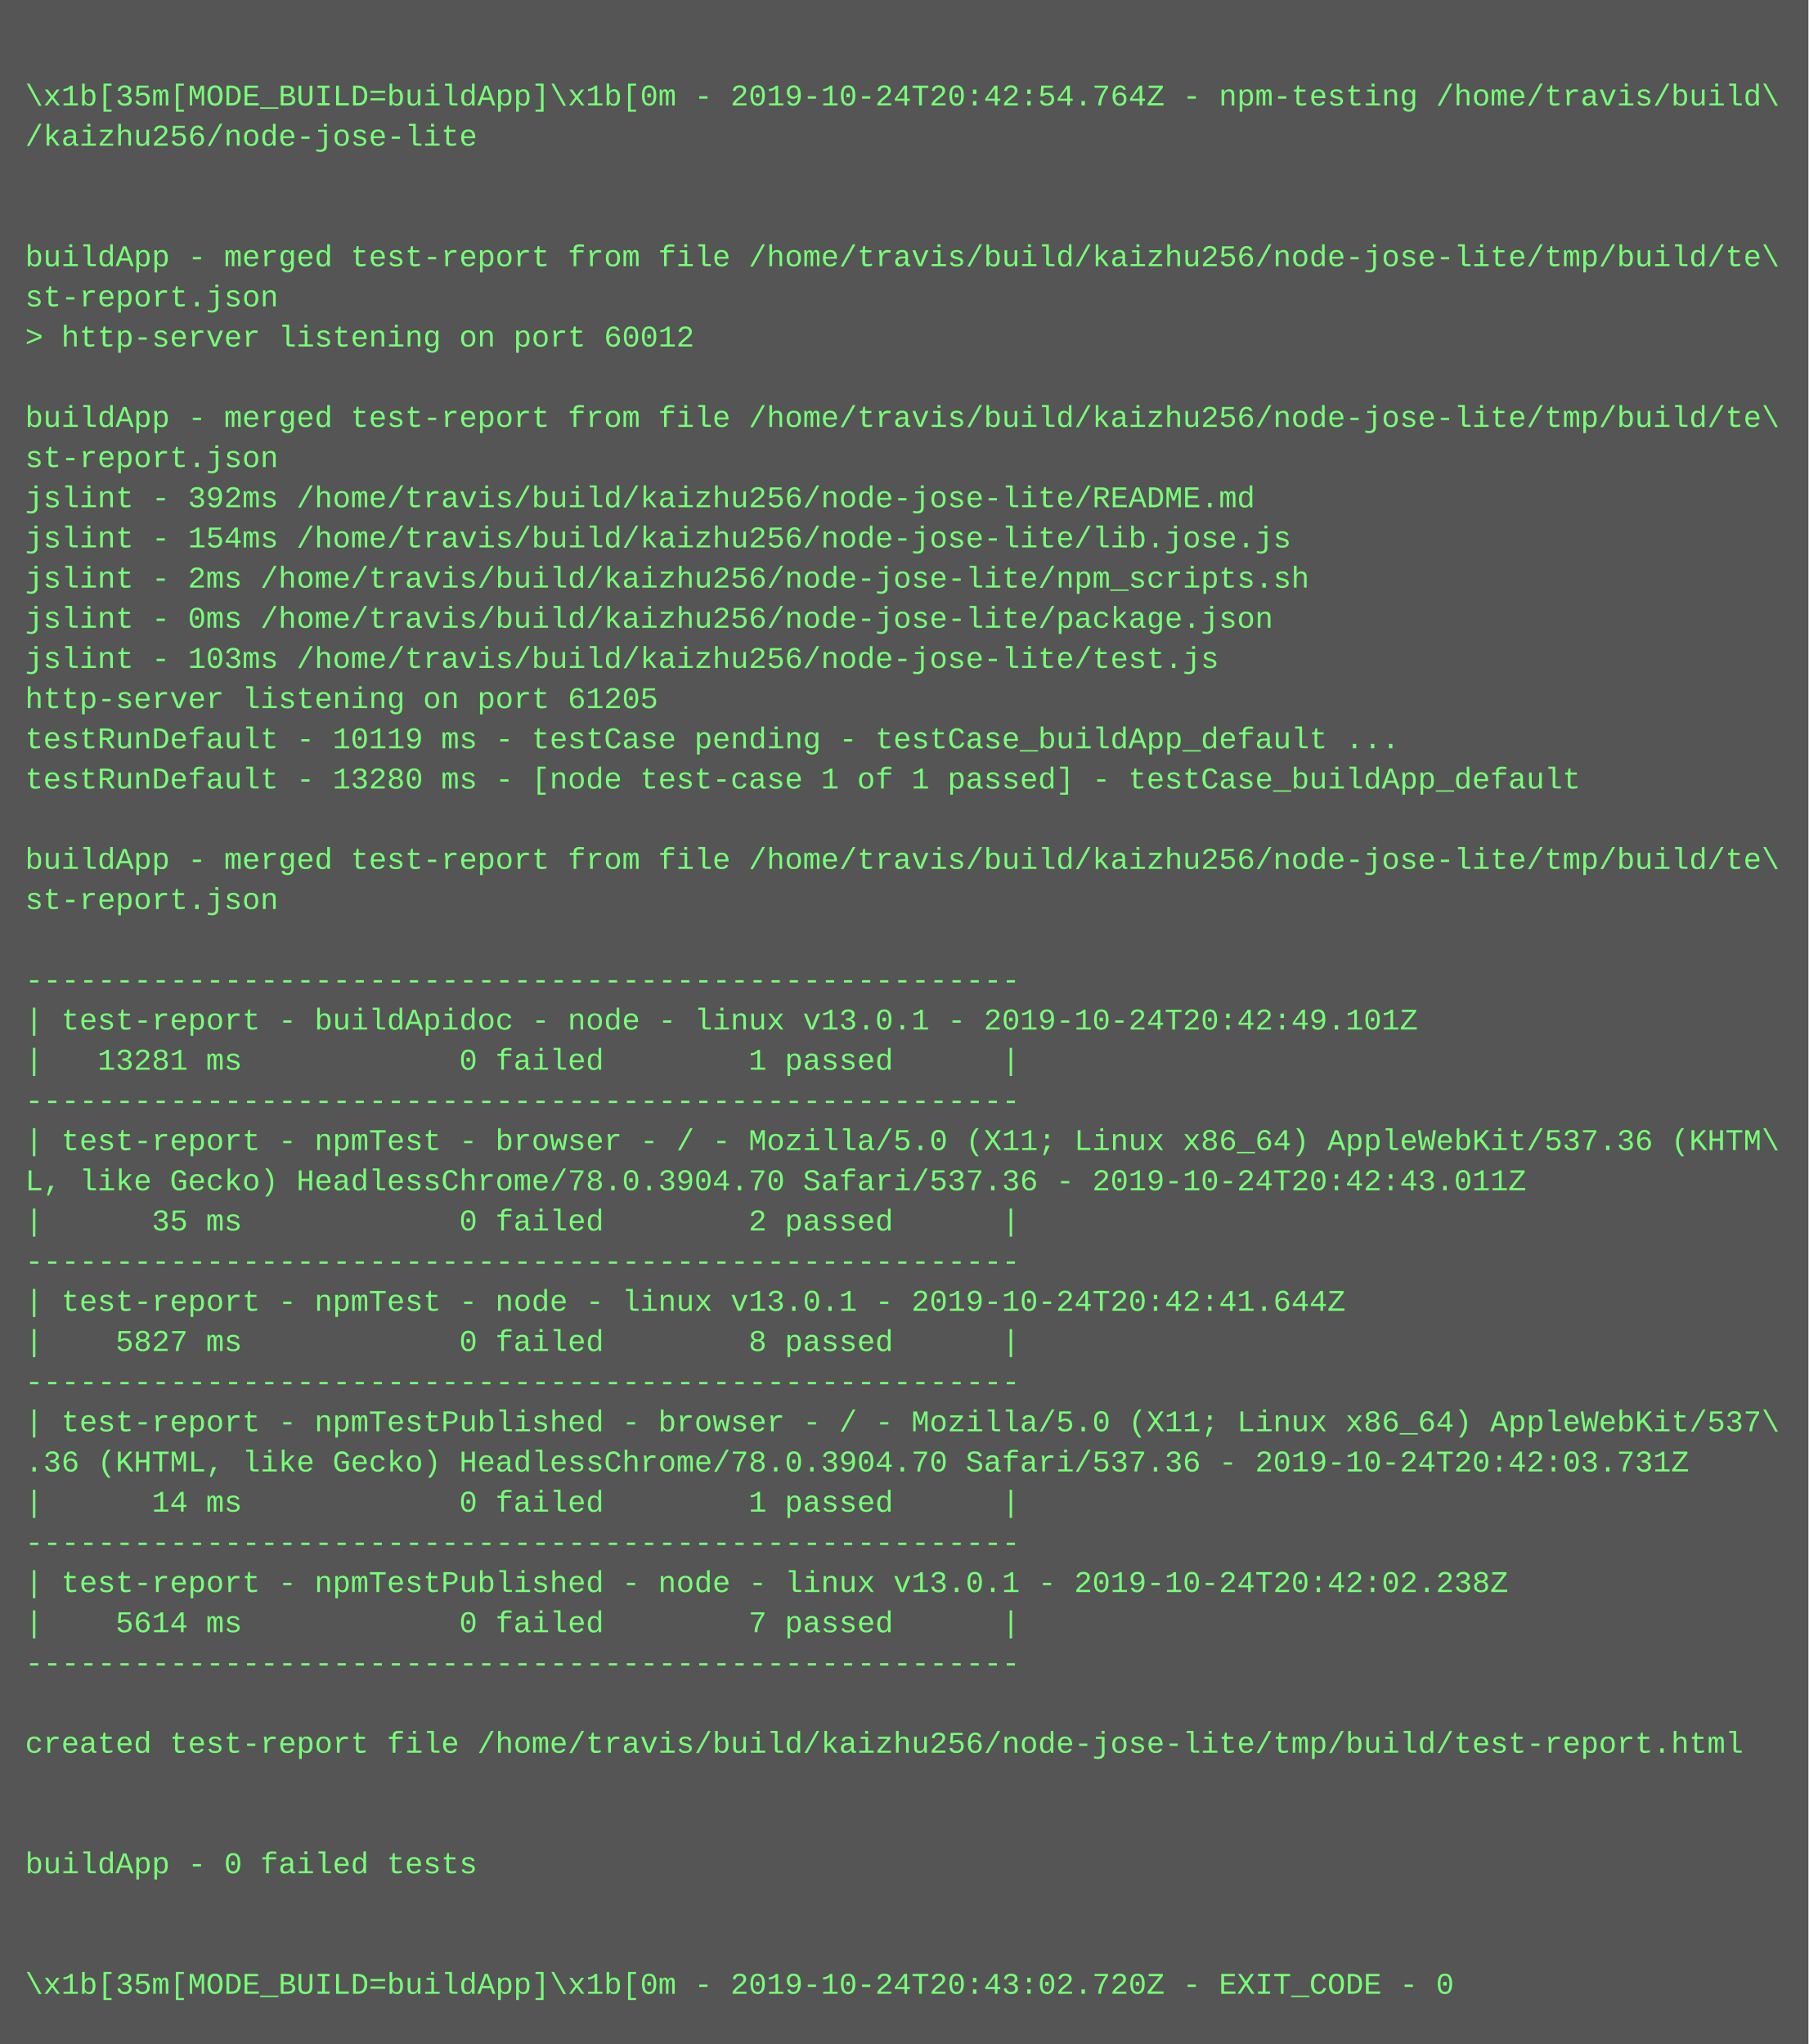
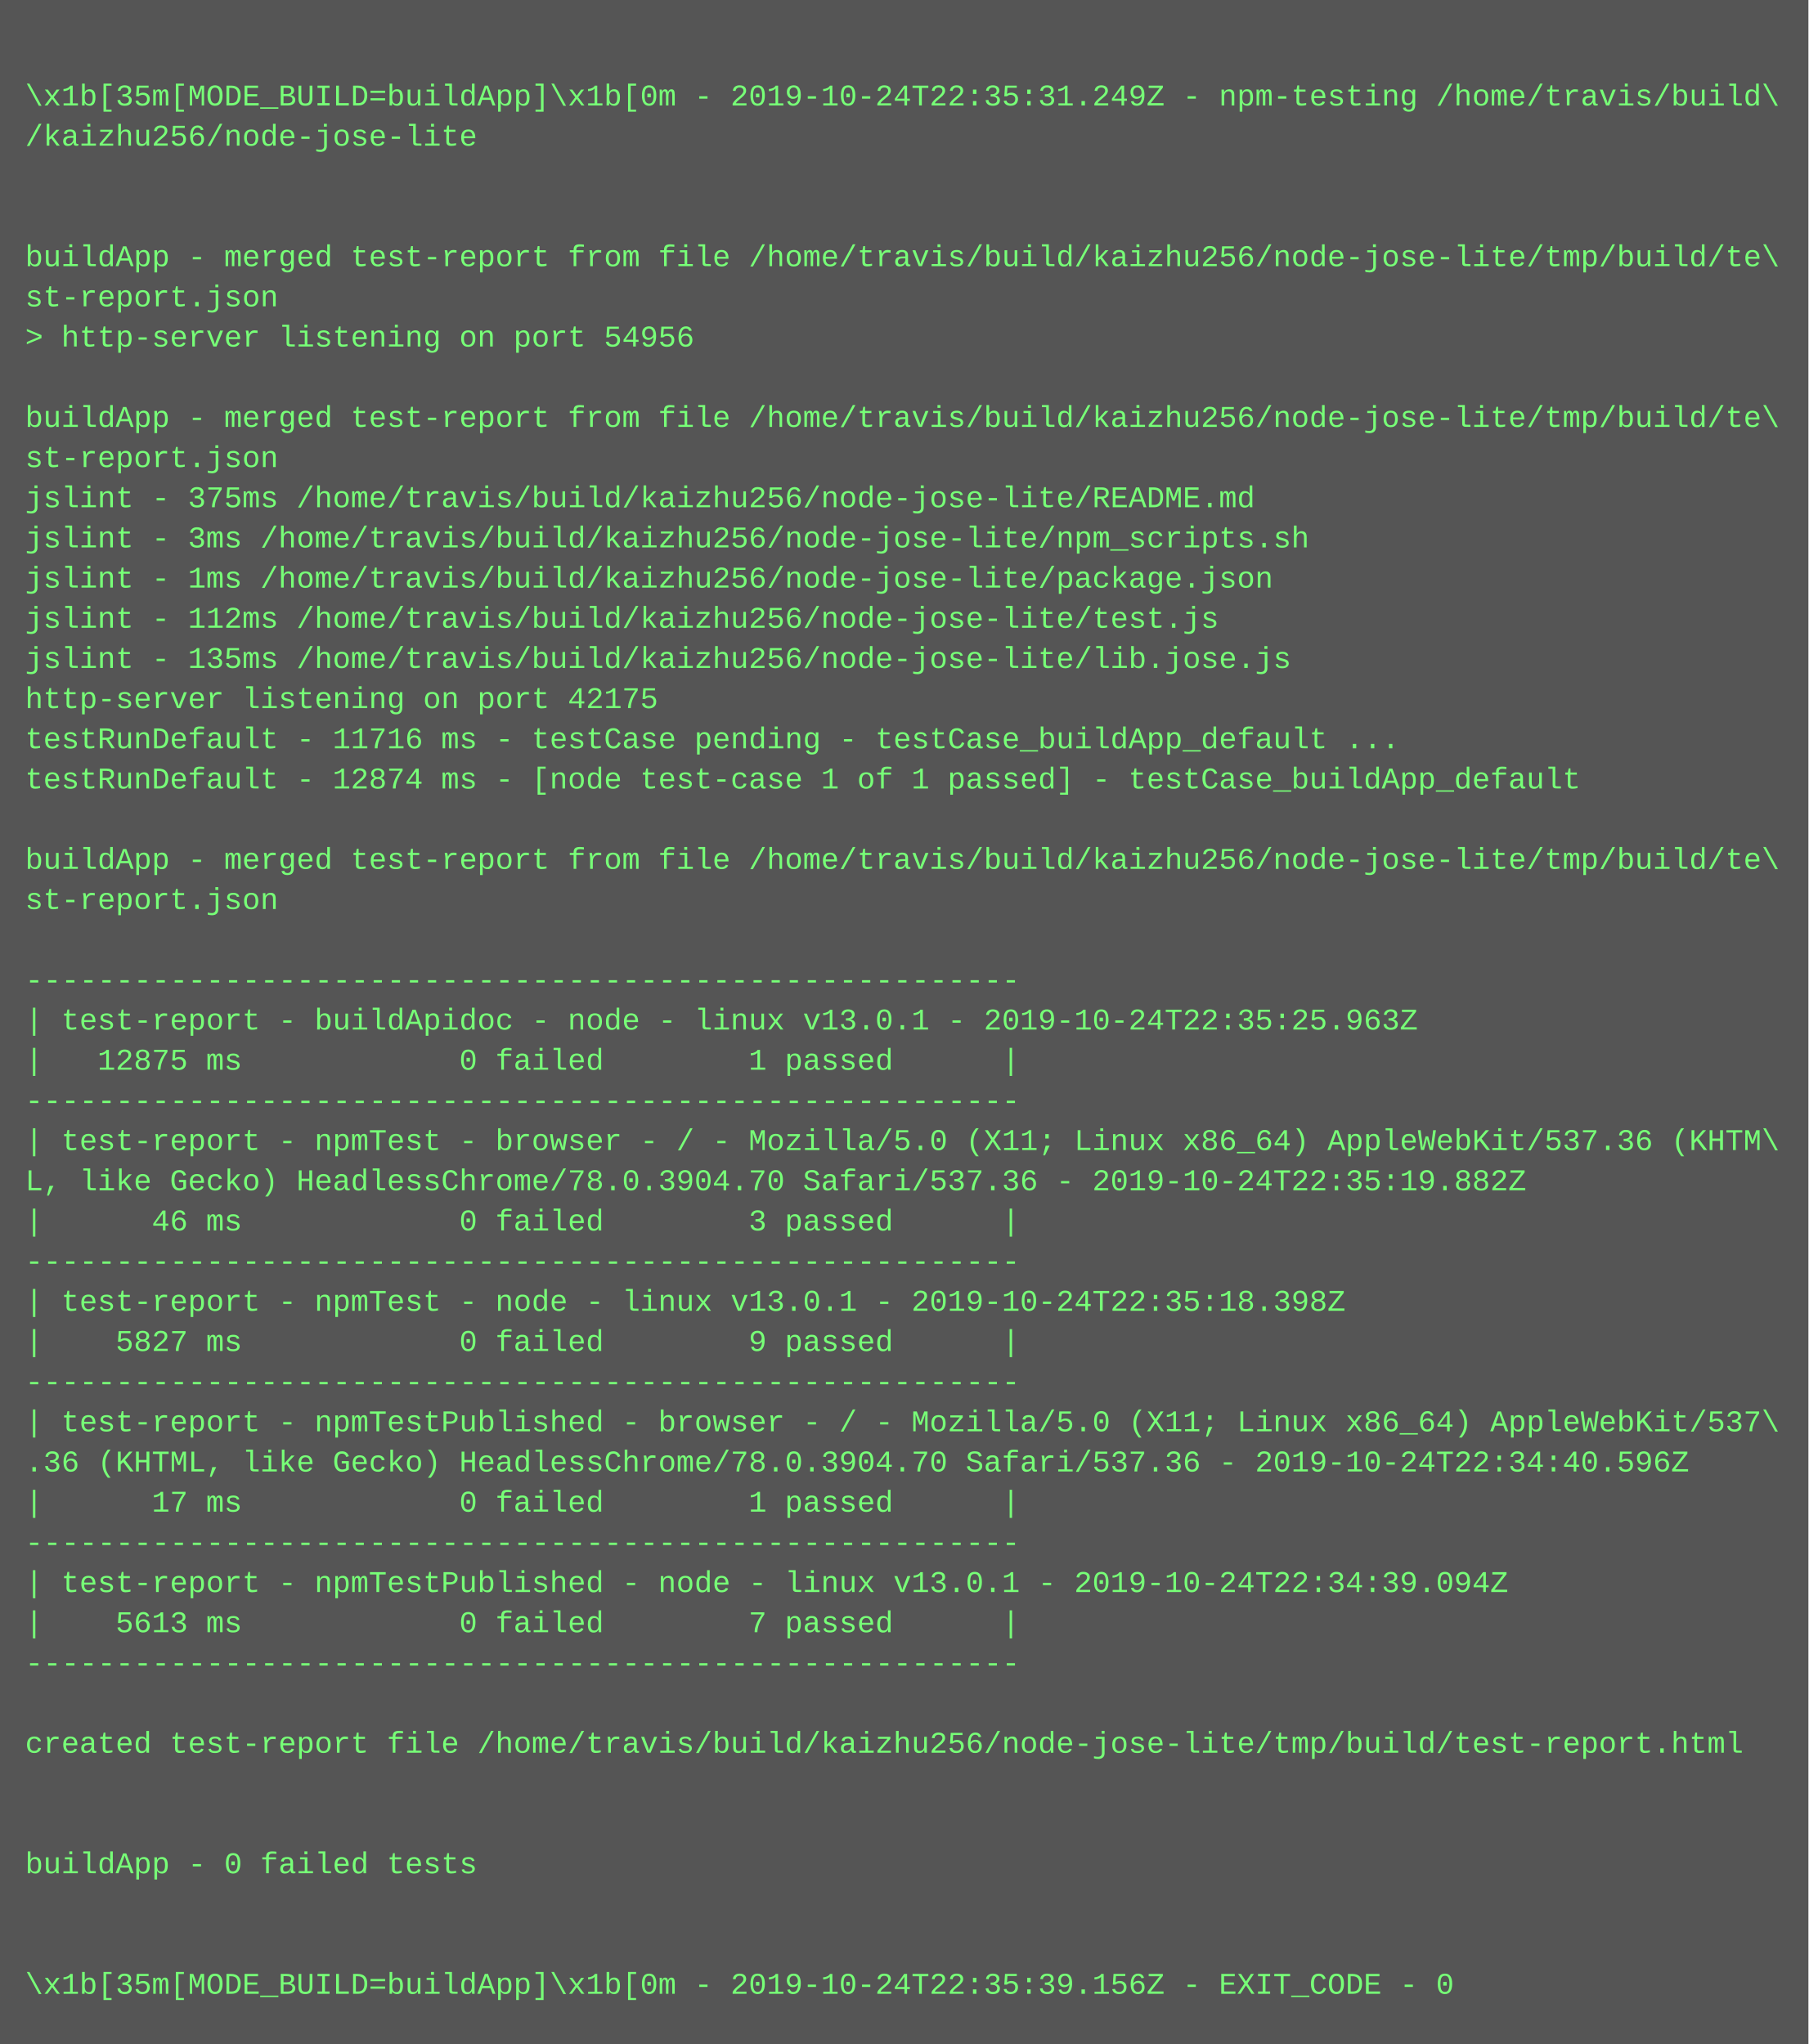
<svg xmlns="http://www.w3.org/2000/svg" height="814" width="720">
  <rect height="814" fill="#555" width="720" />
  <text fill="#7f7" font-family="Courier New" font-size="12" xml:space="preserve">
    <tspan x="10" y="26" />
-     <tspan x="10" y="42">\x1b[35m[MODE_BUILD=buildApp]\x1b[0m - 2019-10-24T20:42:54.764Z - npm-testing /home/travis/build\</tspan>
+     <tspan x="10" y="42">\x1b[35m[MODE_BUILD=buildApp]\x1b[0m - 2019-10-24T22:35:31.249Z - npm-testing /home/travis/build\</tspan>
    <tspan x="10" y="58">/kaizhu256/node-jose-lite</tspan>
    <tspan x="10" y="74" />
    <tspan x="10" y="90" />
    <tspan x="10" y="106">buildApp - merged test-report from file /home/travis/build/kaizhu256/node-jose-lite/tmp/build/te\</tspan>
    <tspan x="10" y="122">st-report.json</tspan>
-     <tspan x="10" y="138">&gt; http-server listening on port 60012</tspan>
+     <tspan x="10" y="138">&gt; http-server listening on port 54956</tspan>
    <tspan x="10" y="154" />
    <tspan x="10" y="170">buildApp - merged test-report from file /home/travis/build/kaizhu256/node-jose-lite/tmp/build/te\</tspan>
    <tspan x="10" y="186">st-report.json</tspan>
-     <tspan x="10" y="202">jslint - 392ms /home/travis/build/kaizhu256/node-jose-lite/README.md</tspan>
-     <tspan x="10" y="218">jslint - 154ms /home/travis/build/kaizhu256/node-jose-lite/lib.jose.js</tspan>
-     <tspan x="10" y="234">jslint - 2ms /home/travis/build/kaizhu256/node-jose-lite/npm_scripts.sh</tspan>
-     <tspan x="10" y="250">jslint - 0ms /home/travis/build/kaizhu256/node-jose-lite/package.json</tspan>
-     <tspan x="10" y="266">jslint - 103ms /home/travis/build/kaizhu256/node-jose-lite/test.js</tspan>
-     <tspan x="10" y="282">http-server listening on port 61205</tspan>
-     <tspan x="10" y="298">testRunDefault - 10119 ms - testCase pending - testCase_buildApp_default ...</tspan>
-     <tspan x="10" y="314">testRunDefault - 13280 ms - [node test-case 1 of 1 passed] - testCase_buildApp_default</tspan>
+     <tspan x="10" y="202">jslint - 375ms /home/travis/build/kaizhu256/node-jose-lite/README.md</tspan>
+     <tspan x="10" y="218">jslint - 3ms /home/travis/build/kaizhu256/node-jose-lite/npm_scripts.sh</tspan>
+     <tspan x="10" y="234">jslint - 1ms /home/travis/build/kaizhu256/node-jose-lite/package.json</tspan>
+     <tspan x="10" y="250">jslint - 112ms /home/travis/build/kaizhu256/node-jose-lite/test.js</tspan>
+     <tspan x="10" y="266">jslint - 135ms /home/travis/build/kaizhu256/node-jose-lite/lib.jose.js</tspan>
+     <tspan x="10" y="282">http-server listening on port 42175</tspan>
+     <tspan x="10" y="298">testRunDefault - 11716 ms - testCase pending - testCase_buildApp_default ...</tspan>
+     <tspan x="10" y="314">testRunDefault - 12874 ms - [node test-case 1 of 1 passed] - testCase_buildApp_default</tspan>
    <tspan x="10" y="330" />
    <tspan x="10" y="346">buildApp - merged test-report from file /home/travis/build/kaizhu256/node-jose-lite/tmp/build/te\</tspan>
    <tspan x="10" y="362">st-report.json</tspan>
    <tspan x="10" y="378" />
    <tspan x="10" y="394">-------------------------------------------------------</tspan>
-     <tspan x="10" y="410">| test-report - buildApidoc - node - linux v13.0.1 - 2019-10-24T20:42:49.101Z</tspan>
-     <tspan x="10" y="426">|   13281 ms            0 failed        1 passed      |</tspan>
+     <tspan x="10" y="410">| test-report - buildApidoc - node - linux v13.0.1 - 2019-10-24T22:35:25.963Z</tspan>
+     <tspan x="10" y="426">|   12875 ms            0 failed        1 passed      |</tspan>
    <tspan x="10" y="442">-------------------------------------------------------</tspan>
    <tspan x="10" y="458">| test-report - npmTest - browser - / - Mozilla/5.0 (X11; Linux x86_64) AppleWebKit/537.36 (KHTM\</tspan>
-     <tspan x="10" y="474">L, like Gecko) HeadlessChrome/78.0.3904.70 Safari/537.36 - 2019-10-24T20:42:43.011Z</tspan>
-     <tspan x="10" y="490">|      35 ms            0 failed        2 passed      |</tspan>
+     <tspan x="10" y="474">L, like Gecko) HeadlessChrome/78.0.3904.70 Safari/537.36 - 2019-10-24T22:35:19.882Z</tspan>
+     <tspan x="10" y="490">|      46 ms            0 failed        3 passed      |</tspan>
    <tspan x="10" y="506">-------------------------------------------------------</tspan>
-     <tspan x="10" y="522">| test-report - npmTest - node - linux v13.0.1 - 2019-10-24T20:42:41.644Z</tspan>
-     <tspan x="10" y="538">|    5827 ms            0 failed        8 passed      |</tspan>
+     <tspan x="10" y="522">| test-report - npmTest - node - linux v13.0.1 - 2019-10-24T22:35:18.398Z</tspan>
+     <tspan x="10" y="538">|    5827 ms            0 failed        9 passed      |</tspan>
    <tspan x="10" y="554">-------------------------------------------------------</tspan>
    <tspan x="10" y="570">| test-report - npmTestPublished - browser - / - Mozilla/5.0 (X11; Linux x86_64) AppleWebKit/537\</tspan>
-     <tspan x="10" y="586">.36 (KHTML, like Gecko) HeadlessChrome/78.0.3904.70 Safari/537.36 - 2019-10-24T20:42:03.731Z</tspan>
-     <tspan x="10" y="602">|      14 ms            0 failed        1 passed      |</tspan>
+     <tspan x="10" y="586">.36 (KHTML, like Gecko) HeadlessChrome/78.0.3904.70 Safari/537.36 - 2019-10-24T22:34:40.596Z</tspan>
+     <tspan x="10" y="602">|      17 ms            0 failed        1 passed      |</tspan>
    <tspan x="10" y="618">-------------------------------------------------------</tspan>
-     <tspan x="10" y="634">| test-report - npmTestPublished - node - linux v13.0.1 - 2019-10-24T20:42:02.238Z</tspan>
-     <tspan x="10" y="650">|    5614 ms            0 failed        7 passed      |</tspan>
+     <tspan x="10" y="634">| test-report - npmTestPublished - node - linux v13.0.1 - 2019-10-24T22:34:39.094Z</tspan>
+     <tspan x="10" y="650">|    5613 ms            0 failed        7 passed      |</tspan>
    <tspan x="10" y="666">-------------------------------------------------------</tspan>
    <tspan x="10" y="682" />
    <tspan x="10" y="698">created test-report file /home/travis/build/kaizhu256/node-jose-lite/tmp/build/test-report.html</tspan>
    <tspan x="10" y="714" />
    <tspan x="10" y="730" />
    <tspan x="10" y="746">buildApp - 0 failed tests</tspan>
    <tspan x="10" y="762" />
    <tspan x="10" y="778" />
-     <tspan x="10" y="794">\x1b[35m[MODE_BUILD=buildApp]\x1b[0m - 2019-10-24T20:43:02.720Z - EXIT_CODE - 0</tspan>
+     <tspan x="10" y="794">\x1b[35m[MODE_BUILD=buildApp]\x1b[0m - 2019-10-24T22:35:39.156Z - EXIT_CODE - 0</tspan>
  </text>
</svg>
